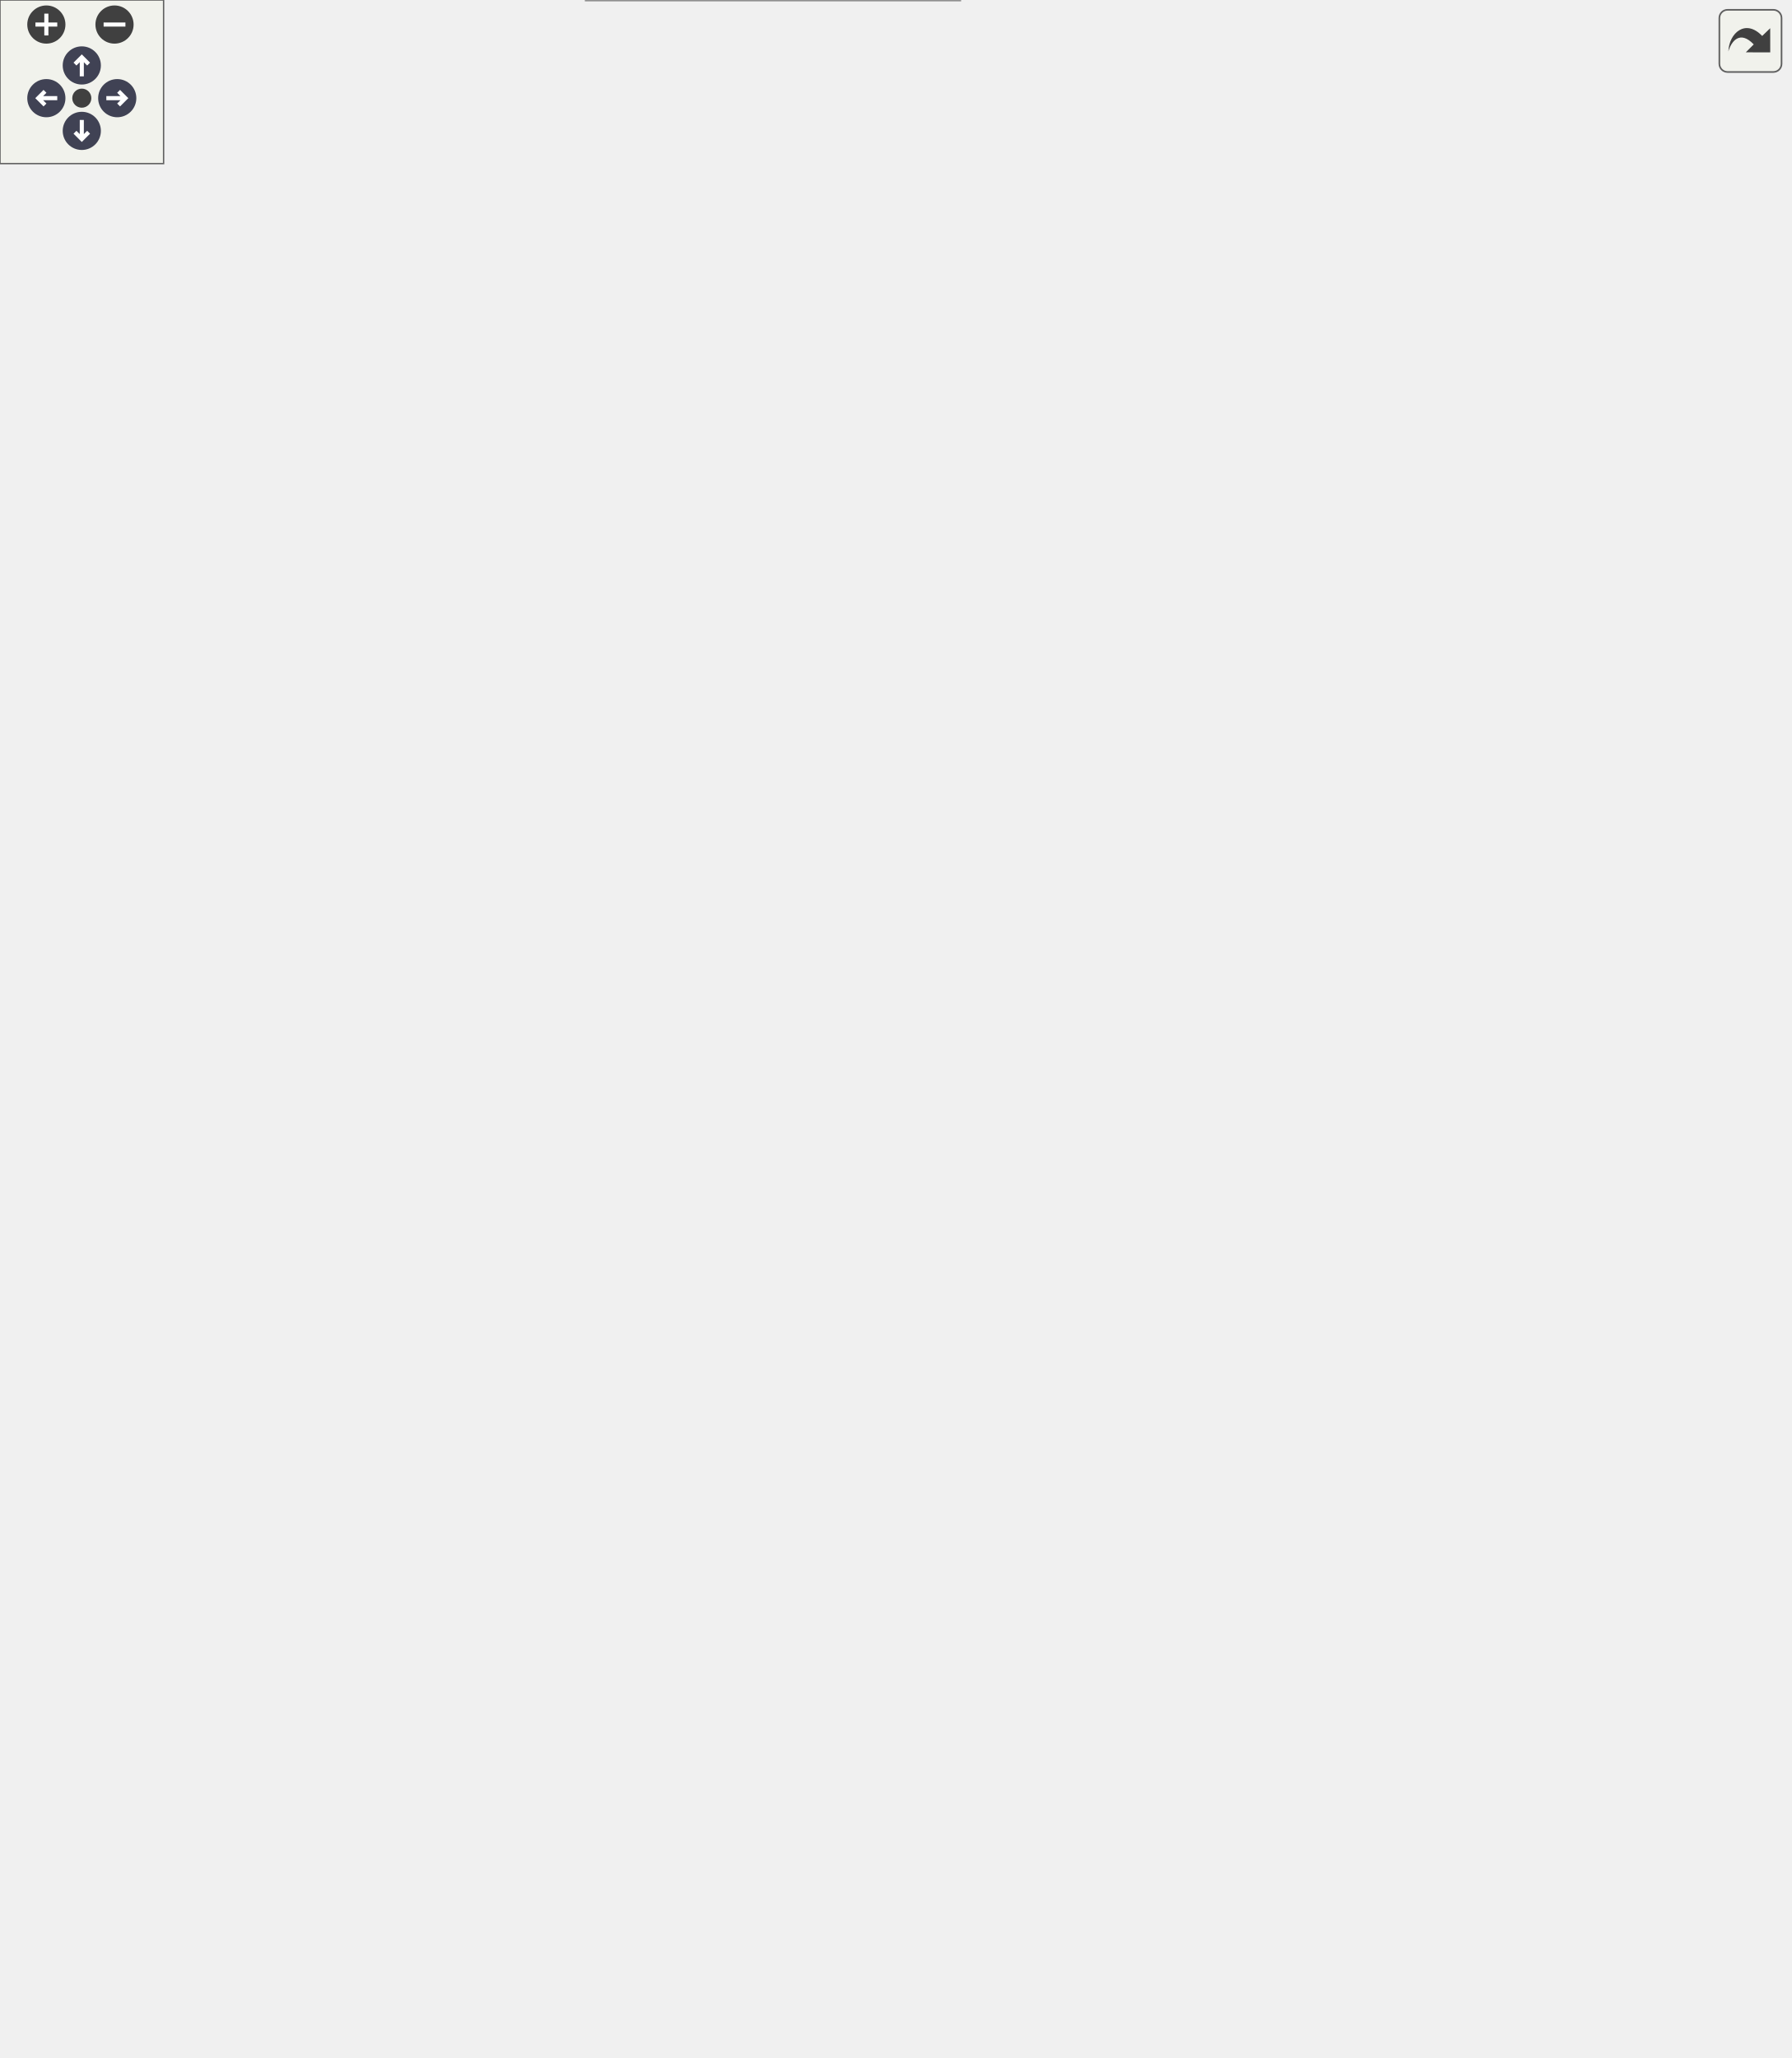
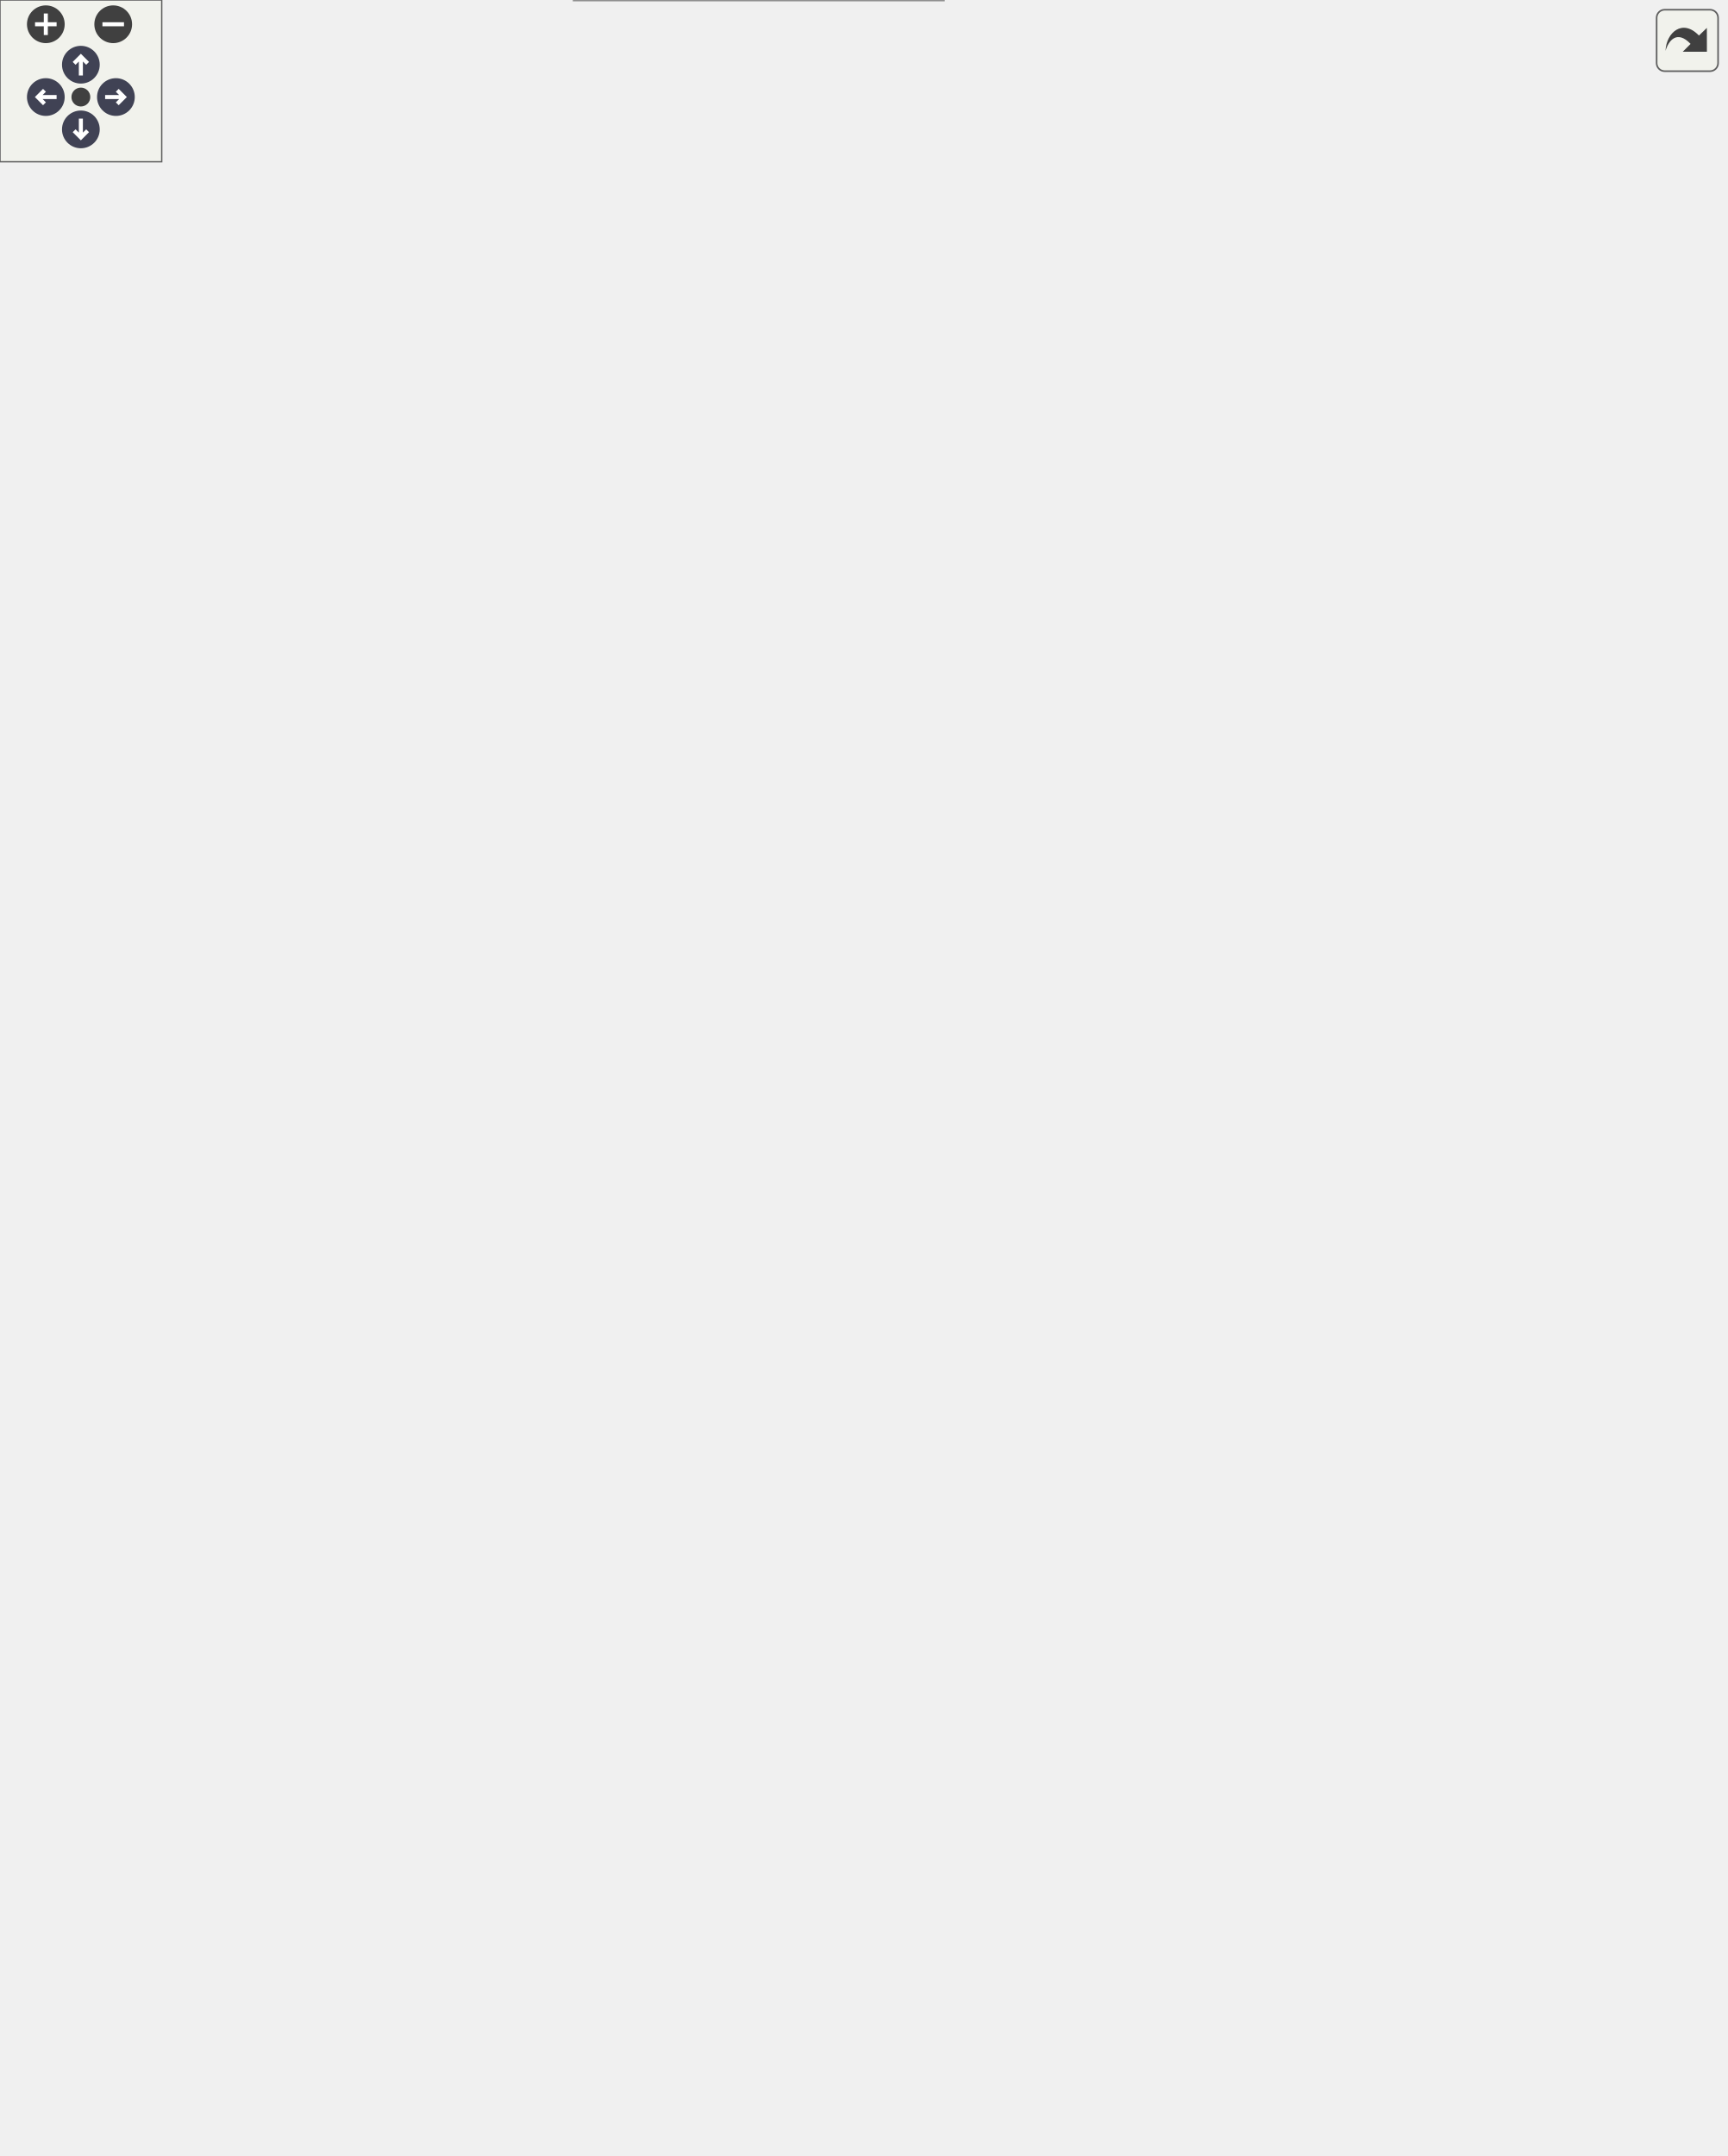
<svg xmlns="http://www.w3.org/2000/svg" xmlns:xlink="http://www.w3.org/1999/xlink" id="main" version="1.1" xml:space="preserve">
  <style type="text/css">
.node, .edge {opacity: 0.7;}
.node.selected, .edge.selected {opacity: 1;}
.edge:hover path { stroke: red; }
.edge:hover polygon { stroke: red; fill: red; }
</style>
  <defs>
    <circle id="rim" cx="0" cy="0" r="7" />
    <circle id="rim2" cx="0" cy="0" r="3.5" />
    <g id="zoomPlus">
      <use xlink:href="#rim" fill="#404040">
        <set attributeName="fill" to="#808080" begin="zoomplus.mouseover" end="zoomplus.mouseout" />
      </use>
      <path d="M-4,0h8M0,-4v8" fill="none" stroke="white" stroke-width="1.5" pointer-events="none" />
    </g>
    <g id="zoomMin">
      <use xlink:href="#rim" fill="#404040">
        <set attributeName="fill" to="#808080" begin="zoomminus.mouseover" end="zoomminus.mouseout" />
      </use>
      <path d="M-4,0h8" fill="none" stroke="white" stroke-width="1.5" pointer-events="none" />
    </g>
    <g id="arrowUp" transform="translate(30 24)">
      <use xlink:href="#rim" />
      <path pointer-events="none" fill="none" stroke="white" stroke-width="1.5" d="M0,-3.0v7 M-2.5,-0.5L0,-3.0L2.5,-0.5" />
    </g>
    <g id="arrowRight" transform="rotate(90) translate(36 -43)">
      <use xlink:href="#rim" />
      <path pointer-events="none" fill="none" stroke="white" stroke-width="1.5" d="M0,-3.0v7 M-2.5,-0.5L0,-3.0L2.5,-0.5" />
    </g>
    <g id="arrowDown" transform="rotate(180) translate(-30 -48)">
      <use xlink:href="#rim" />
      <path pointer-events="none" fill="none" stroke="white" stroke-width="1.5" d="M0,-3.0v7 M-2.5,-0.5L0,-3.0L2.5,-0.5" />
    </g>
    <g id="arrowLeft" transform="rotate(270) translate(-36 17)">
      <use xlink:href="#rim" />
      <path pointer-events="none" fill="none" stroke="white" stroke-width="1.5" d="M0,-3.0v7 M-2.5,-0.5L0,-3.0L2.5,-0.5" />
    </g>
    <g id="resetDef">
      <use xlink:href="#rim2" fill="#404040">
        <set attributeName="fill" to="#808080" begin="reset.mouseover" end="reset.mouseout" />
      </use>
    </g>
  </defs>
  <svg id="graph" class="graph">
    <g id="viewport">
      <g id="Node000001" class="node">
        <g id="a_Node000001">
          <a xlink:title="MessagePipe-сообщения от симуляции к слою презентации.">
-             <polygon fill="#999999" stroke="transparent" points="352,-60 215,-60 215,0 352,0 352,-60" />
-             <text text-anchor="start" x="220.5" y="-48" font-family="Helvetica,sans-Serif" font-size="10.00">Guildmaster.Presentation.</text>
-             <text text-anchor="start" x="237.5" y="-37" font-family="Helvetica,sans-Serif" font-size="10.00">UnitSpawnedEvent</text>
-             <text text-anchor="start" x="282" y="-22" font-family="Helvetica,sans-Serif" font-size="10.00"> </text>
-             <text text-anchor="start" x="223.5" y="-7" font-family="Helvetica,sans-Serif" font-size="10.00">+</text>
-             <text text-anchor="start" x="240.5" y="-7" font-family="Helvetica,sans-Serif" font-size="10.00">UnitSpawnedEvent()</text>
-             <polygon fill="#666666" stroke="#666666" points="215.5,-32 215.5,-32 352.5,-32 352.5,-32 215.5,-32" />
-             <polygon fill="#666666" stroke="#666666" points="215.5,-17 215.5,-17 352.5,-17 352.5,-17 215.5,-17" />
-             <polygon fill="none" stroke="#666666" points="215,0 215,-60 352,-60 352,0 215,0" />
+             <polygon fill="#999999" stroke="transparent" points="350,-60 213,-60 213,0 350,0 350,-60" />
+             <text text-anchor="start" x="218.5" y="-48" font-family="Helvetica,sans-Serif" font-size="10.00">Guildmaster.Presentation.</text>
+             <text text-anchor="start" x="235.5" y="-37" font-family="Helvetica,sans-Serif" font-size="10.00">UnitSpawnedEvent</text>
+             <text text-anchor="start" x="280" y="-22" font-family="Helvetica,sans-Serif" font-size="10.00"> </text>
+             <text text-anchor="start" x="221.5" y="-7" font-family="Helvetica,sans-Serif" font-size="10.00">+</text>
+             <text text-anchor="start" x="238.5" y="-7" font-family="Helvetica,sans-Serif" font-size="10.00">UnitSpawnedEvent()</text>
+             <polygon fill="#666666" stroke="#666666" points="213.5,-32 213.5,-32 350.5,-32 350.5,-32 213.5,-32" />
+             <polygon fill="#666666" stroke="#666666" points="213.5,-17 213.5,-17 350.5,-17 350.5,-17 213.5,-17" />
+             <polygon fill="none" stroke="#666666" points="213,0 213,-60 350,-60 350,0 213,0" />
          </a>
        </g>
      </g>
      <g id="Node000002" class="node">
        <g id="a_Node000002">
          <a xlink:href="classGuildmaster_1_1Combat_1_1RuntimeUnit.html" target="_top" xlink:title="Рантайм-представление юнита на один бой.">
-             <polygon fill="white" stroke="transparent" points="371.5,-351 195.5,-351 195.5,-107 371.5,-107 371.5,-351" />
-             <text text-anchor="start" x="200.5" y="-339" font-family="Helvetica,sans-Serif" font-size="10.00">Guildmaster.Combat.RuntimeUnit</text>
-             <text text-anchor="start" x="208" y="-324" font-family="Helvetica,sans-Serif" font-size="10.00">+</text>
-             <text text-anchor="start" x="229.5" y="-324" font-family="Helvetica,sans-Serif" font-size="10.00">Id</text>
-             <text text-anchor="start" x="208" y="-309" font-family="Helvetica,sans-Serif" font-size="10.00">+</text>
-             <text text-anchor="start" x="229.5" y="-309" font-family="Helvetica,sans-Serif" font-size="10.00">Team</text>
-             <text text-anchor="start" x="208" y="-294" font-family="Helvetica,sans-Serif" font-size="10.00">+</text>
-             <text text-anchor="start" x="229.5" y="-294" font-family="Helvetica,sans-Serif" font-size="10.00">CurrentHP</text>
-             <text text-anchor="start" x="208" y="-279" font-family="Helvetica,sans-Serif" font-size="10.00">+</text>
-             <text text-anchor="start" x="229.5" y="-279" font-family="Helvetica,sans-Serif" font-size="10.00">CurrentResource</text>
-             <text text-anchor="start" x="208" y="-264" font-family="Helvetica,sans-Serif" font-size="10.00">+</text>
-             <text text-anchor="start" x="229.5" y="-264" font-family="Helvetica,sans-Serif" font-size="10.00">CurrentShield</text>
-             <text text-anchor="start" x="208" y="-249" font-family="Helvetica,sans-Serif" font-size="10.00">+</text>
-             <text text-anchor="start" x="229.5" y="-249" font-family="Helvetica,sans-Serif" font-size="10.00">Position</text>
-             <text text-anchor="start" x="208" y="-234" font-family="Helvetica,sans-Serif" font-size="10.00">+</text>
-             <text text-anchor="start" x="229.5" y="-234" font-family="Helvetica,sans-Serif" font-size="10.00">PreviousPosition</text>
-             <text text-anchor="start" x="208" y="-219" font-family="Helvetica,sans-Serif" font-size="10.00">+</text>
-             <text text-anchor="start" x="229.5" y="-219" font-family="Helvetica,sans-Serif" font-size="10.00">BrainPhase</text>
-             <text text-anchor="start" x="208" y="-204" font-family="Helvetica,sans-Serif" font-size="10.00">+</text>
-             <text text-anchor="start" x="229.5" y="-204" font-family="Helvetica,sans-Serif" font-size="10.00">BrainDirty</text>
-             <text text-anchor="start" x="208" y="-189" font-family="Helvetica,sans-Serif" font-size="10.00">+</text>
-             <text text-anchor="start" x="229.5" y="-189" font-family="Helvetica,sans-Serif" font-size="10.00">Positioning</text>
-             <text text-anchor="start" x="229.5" y="-174" font-family="Helvetica,sans-Serif" font-size="10.00">and 16 more...</text>
-             <text text-anchor="start" x="208" y="-159" font-family="Helvetica,sans-Serif" font-size="10.00">+</text>
-             <text text-anchor="start" x="229.5" y="-159" font-family="Helvetica,sans-Serif" font-size="10.00">IsWindingUp</text>
-             <text text-anchor="start" x="208" y="-144" font-family="Helvetica,sans-Serif" font-size="10.00">+</text>
-             <text text-anchor="start" x="229.5" y="-144" font-family="Helvetica,sans-Serif" font-size="10.00">IncomingEffectTags</text>
-             <text text-anchor="start" x="208" y="-129" font-family="Helvetica,sans-Serif" font-size="10.00">+</text>
-             <text text-anchor="start" x="229.5" y="-129" font-family="Helvetica,sans-Serif" font-size="10.00">AddIncomingEffect()</text>
-             <text text-anchor="start" x="208" y="-114" font-family="Helvetica,sans-Serif" font-size="10.00">+</text>
-             <text text-anchor="start" x="229.5" y="-114" font-family="Helvetica,sans-Serif" font-size="10.00">RemoveIncomingEffect()</text>
-             <polygon fill="#666666" stroke="#666666" points="195.5,-334 195.5,-334 371.5,-334 371.5,-334 195.5,-334" />
-             <polygon fill="#666666" stroke="#666666" points="195.5,-139 195.5,-139 227.5,-139 227.5,-139 195.5,-139" />
-             <polygon fill="#666666" stroke="#666666" points="227.5,-139 227.5,-139 371.5,-139 371.5,-139 227.5,-139" />
-             <polygon fill="none" stroke="#666666" points="195.5,-107 195.5,-351 371.5,-351 371.5,-107 195.5,-107" />
+             <polygon fill="white" stroke="transparent" points="369.5,-396 193.5,-396 193.5,-107 369.5,-107 369.5,-396" />
+             <text text-anchor="start" x="198.5" y="-383.5" font-family="Helvetica,sans-Serif" font-size="10.00">Guildmaster.Combat.RuntimeUnit</text>
+             <text text-anchor="start" x="206" y="-368.5" font-family="Helvetica,sans-Serif" font-size="10.00">+</text>
+             <text text-anchor="start" x="227.5" y="-368.5" font-family="Helvetica,sans-Serif" font-size="10.00">Id</text>
+             <text text-anchor="start" x="206" y="-353.5" font-family="Helvetica,sans-Serif" font-size="10.00">+</text>
+             <text text-anchor="start" x="227.5" y="-353.5" font-family="Helvetica,sans-Serif" font-size="10.00">Team</text>
+             <text text-anchor="start" x="206" y="-338.5" font-family="Helvetica,sans-Serif" font-size="10.00">+</text>
+             <text text-anchor="start" x="227.5" y="-338.5" font-family="Helvetica,sans-Serif" font-size="10.00">CurrentHP</text>
+             <text text-anchor="start" x="206" y="-323.5" font-family="Helvetica,sans-Serif" font-size="10.00">+</text>
+             <text text-anchor="start" x="227.5" y="-323.5" font-family="Helvetica,sans-Serif" font-size="10.00">CurrentResource</text>
+             <text text-anchor="start" x="206" y="-308.5" font-family="Helvetica,sans-Serif" font-size="10.00">+</text>
+             <text text-anchor="start" x="227.5" y="-308.5" font-family="Helvetica,sans-Serif" font-size="10.00">CurrentShield</text>
+             <text text-anchor="start" x="206" y="-293.5" font-family="Helvetica,sans-Serif" font-size="10.00">+</text>
+             <text text-anchor="start" x="227.5" y="-293.5" font-family="Helvetica,sans-Serif" font-size="10.00">Position</text>
+             <text text-anchor="start" x="206" y="-278.5" font-family="Helvetica,sans-Serif" font-size="10.00">+</text>
+             <text text-anchor="start" x="227.5" y="-278.5" font-family="Helvetica,sans-Serif" font-size="10.00">PreviousPosition</text>
+             <text text-anchor="start" x="206" y="-263.5" font-family="Helvetica,sans-Serif" font-size="10.00">+</text>
+             <text text-anchor="start" x="227.5" y="-263.5" font-family="Helvetica,sans-Serif" font-size="10.00">BrainPhase</text>
+             <text text-anchor="start" x="206" y="-248.5" font-family="Helvetica,sans-Serif" font-size="10.00">+</text>
+             <text text-anchor="start" x="227.5" y="-248.5" font-family="Helvetica,sans-Serif" font-size="10.00">BrainDirty</text>
+             <text text-anchor="start" x="206" y="-233.5" font-family="Helvetica,sans-Serif" font-size="10.00">+</text>
+             <text text-anchor="start" x="227.5" y="-233.5" font-family="Helvetica,sans-Serif" font-size="10.00">Positioning</text>
+             <text text-anchor="start" x="227.5" y="-218.5" font-family="Helvetica,sans-Serif" font-size="10.00">and 16 more...</text>
+             <text text-anchor="start" x="206" y="-203.5" font-family="Helvetica,sans-Serif" font-size="10.00">+</text>
+             <text text-anchor="start" x="227.5" y="-203.5" font-family="Helvetica,sans-Serif" font-size="10.00">IsWindingUp</text>
+             <text text-anchor="start" x="206" y="-188.5" font-family="Helvetica,sans-Serif" font-size="10.00">+</text>
+             <text text-anchor="start" x="227.5" y="-188.5" font-family="Helvetica,sans-Serif" font-size="10.00">CreatureType</text>
+             <text text-anchor="start" x="206" y="-173.5" font-family="Helvetica,sans-Serif" font-size="10.00">+</text>
+             <text text-anchor="start" x="227.5" y="-173.5" font-family="Helvetica,sans-Serif" font-size="10.00">DamageSchool</text>
+             <text text-anchor="start" x="206" y="-158.5" font-family="Helvetica,sans-Serif" font-size="10.00">+</text>
+             <text text-anchor="start" x="227.5" y="-158.5" font-family="Helvetica,sans-Serif" font-size="10.00">Affinity</text>
+             <text text-anchor="start" x="206" y="-143.5" font-family="Helvetica,sans-Serif" font-size="10.00">+</text>
+             <text text-anchor="start" x="227.5" y="-143.5" font-family="Helvetica,sans-Serif" font-size="10.00">IncomingEffectTags</text>
+             <text text-anchor="start" x="206" y="-128.5" font-family="Helvetica,sans-Serif" font-size="10.00">+</text>
+             <text text-anchor="start" x="227.5" y="-128.5" font-family="Helvetica,sans-Serif" font-size="10.00">AddIncomingEffect()</text>
+             <text text-anchor="start" x="206" y="-113.5" font-family="Helvetica,sans-Serif" font-size="10.00">+</text>
+             <text text-anchor="start" x="227.5" y="-113.5" font-family="Helvetica,sans-Serif" font-size="10.00">RemoveIncomingEffect()</text>
+             <polygon fill="#666666" stroke="#666666" points="193.5,-378.5 193.5,-378.5 369.5,-378.5 369.5,-378.5 193.5,-378.5" />
+             <polygon fill="#666666" stroke="#666666" points="193.5,-138.5 193.5,-138.5 225.5,-138.5 225.5,-138.5 193.5,-138.5" />
+             <polygon fill="#666666" stroke="#666666" points="225.5,-138.5 225.5,-138.5 369.5,-138.5 369.5,-138.5 225.5,-138.5" />
+             <polygon fill="none" stroke="#666666" points="193.5,-107 193.5,-396 369.5,-396 369.5,-107 193.5,-107" />
          </a>
        </g>
      </g>
      <g id="edge1_Node000001_Node000002" class="edge">
        <g id="a_edge1_Node000001_Node000002">
          <a xlink:title=" ">
-             <path fill="none" stroke="#63b8ff" d="M283.5,-106.88C283.5,-94.58 283.5,-82.77 283.5,-72.28" />
-             <polygon fill="none" stroke="#63b8ff" points="283.5,-72.2 279.5,-66.2 283.5,-60.2 287.5,-66.2 283.5,-72.2" />
-           </a>
-         </g>
-         <text text-anchor="middle" x="299.5" y="-81" font-family="Helvetica,sans-Serif" font-size="10.00" fill="grey"> +Unit</text>
+             <path fill="none" stroke="#63b8ff" d="M281.5,-106.85C281.5,-94.53 281.5,-82.85 281.5,-72.51" />
+             <polygon fill="none" stroke="#63b8ff" points="281.5,-72.18 277.5,-66.18 281.5,-60.18 285.5,-66.18 281.5,-72.18" />
+           </a>
+         </g>
+         <text text-anchor="middle" x="297.5" y="-81" font-family="Helvetica,sans-Serif" font-size="10.00" fill="grey"> +Unit</text>
      </g>
      <g id="edge4_Node000002_Node000002" class="edge">
        <g id="a_edge4_Node000002_Node000002">
          <a xlink:title=" ">
-             <path fill="none" stroke="#63b8ff" d="M371.63,-252.36C382.43,-248.18 389.5,-240.39 389.5,-229 389.5,-221.88 386.74,-216.17 382.03,-211.87" />
-             <polygon fill="none" stroke="#63b8ff" points="381.93,-211.81 374.73,-212.15 371.63,-205.64 378.84,-205.29 381.93,-211.81" />
-           </a>
-         </g>
-         <text text-anchor="middle" x="446.5" y="-243" font-family="Helvetica,sans-Serif" font-size="10.00" fill="grey"> +AutoAttackTarget</text>
-         <text text-anchor="middle" x="446.5" y="-232" font-family="Helvetica,sans-Serif" font-size="10.00" fill="grey">+CurrentTarget</text>
-         <text text-anchor="middle" x="446.5" y="-221" font-family="Helvetica,sans-Serif" font-size="10.00" fill="grey">+PendingEngageTarget</text>
-         <text text-anchor="middle" x="446.5" y="-210" font-family="Helvetica,sans-Serif" font-size="10.00" fill="grey">+WindupTarget</text>
+             <path fill="none" stroke="#63b8ff" d="M369.63,-278.43C380.43,-273.61 387.5,-264.63 387.5,-251.5 387.5,-243.09 384.6,-236.38 379.67,-231.38" />
+             <polygon fill="none" stroke="#63b8ff" points="379.57,-231.31 372.35,-231.25 369.63,-224.57 376.84,-224.63 379.57,-231.31" />
+           </a>
+         </g>
+         <text text-anchor="middle" x="444.5" y="-265.5" font-family="Helvetica,sans-Serif" font-size="10.00" fill="grey"> +AutoAttackTarget</text>
+         <text text-anchor="middle" x="444.5" y="-254.5" font-family="Helvetica,sans-Serif" font-size="10.00" fill="grey">+CurrentTarget</text>
+         <text text-anchor="middle" x="444.5" y="-243.5" font-family="Helvetica,sans-Serif" font-size="10.00" fill="grey">+PendingEngageTarget</text>
+         <text text-anchor="middle" x="444.5" y="-232.5" font-family="Helvetica,sans-Serif" font-size="10.00" fill="grey">+WindupTarget</text>
      </g>
      <g id="Node000003" class="node">
        <g id="a_Node000003">
          <a xlink:href="classGuildmaster_1_1Combat_1_1Stats.html" target="_top" xlink:title="Рантайм стат-объект юнита.">
-             <polygon fill="white" stroke="transparent" points="139,-550 0,-550 0,-456 139,-456 139,-550" />
-             <text text-anchor="start" x="5.5" y="-538" font-family="Helvetica,sans-Serif" font-size="10.00">Guildmaster.Combat.Stats</text>
-             <text text-anchor="start" x="68" y="-523" font-family="Helvetica,sans-Serif" font-size="10.00"> </text>
+             <polygon fill="white" stroke="transparent" points="139,-595 0,-595 0,-501 139,-501 139,-595" />
+             <text text-anchor="start" x="5.5" y="-583" font-family="Helvetica,sans-Serif" font-size="10.00">Guildmaster.Combat.Stats</text>
+             <text text-anchor="start" x="68" y="-568" font-family="Helvetica,sans-Serif" font-size="10.00"> </text>
+             <text text-anchor="start" x="4.5" y="-553" font-family="Helvetica,sans-Serif" font-size="10.00">+</text>
+             <text text-anchor="start" x="17.5" y="-553" font-family="Helvetica,sans-Serif" font-size="10.00">Stats()</text>
+             <text text-anchor="start" x="4.5" y="-538" font-family="Helvetica,sans-Serif" font-size="10.00">+</text>
+             <text text-anchor="start" x="17.5" y="-538" font-family="Helvetica,sans-Serif" font-size="10.00">Get()</text>
+             <text text-anchor="start" x="4.5" y="-523" font-family="Helvetica,sans-Serif" font-size="10.00">+</text>
+             <text text-anchor="start" x="17.5" y="-523" font-family="Helvetica,sans-Serif" font-size="10.00">AddModifiersFrom()</text>
            <text text-anchor="start" x="4.5" y="-508" font-family="Helvetica,sans-Serif" font-size="10.00">+</text>
-             <text text-anchor="start" x="17.5" y="-508" font-family="Helvetica,sans-Serif" font-size="10.00">Stats()</text>
-             <text text-anchor="start" x="4.5" y="-493" font-family="Helvetica,sans-Serif" font-size="10.00">+</text>
-             <text text-anchor="start" x="17.5" y="-493" font-family="Helvetica,sans-Serif" font-size="10.00">Get()</text>
-             <text text-anchor="start" x="4.5" y="-478" font-family="Helvetica,sans-Serif" font-size="10.00">+</text>
-             <text text-anchor="start" x="17.5" y="-478" font-family="Helvetica,sans-Serif" font-size="10.00">AddModifiersFrom()</text>
-             <text text-anchor="start" x="4.5" y="-463" font-family="Helvetica,sans-Serif" font-size="10.00">+</text>
-             <text text-anchor="start" x="17.5" y="-463" font-family="Helvetica,sans-Serif" font-size="10.00">RemoveModifiersFrom()</text>
-             <polygon fill="#666666" stroke="#666666" points="0.5,-533 0.5,-533 139.5,-533 139.5,-533 0.5,-533" />
-             <polygon fill="#666666" stroke="#666666" points="0.5,-518 0.5,-518 139.5,-518 139.5,-518 0.5,-518" />
-             <polygon fill="none" stroke="#666666" points="0,-456 0,-550 139,-550 139,-456 0,-456" />
+             <text text-anchor="start" x="17.5" y="-508" font-family="Helvetica,sans-Serif" font-size="10.00">RemoveModifiersFrom()</text>
+             <polygon fill="#666666" stroke="#666666" points="0.5,-578 0.5,-578 139.5,-578 139.5,-578 0.5,-578" />
+             <polygon fill="#666666" stroke="#666666" points="0.5,-563 0.5,-563 139.5,-563 139.5,-563 0.5,-563" />
+             <polygon fill="none" stroke="#666666" points="0,-501 0,-595 139,-595 139,-501 0,-501" />
          </a>
        </g>
      </g>
      <g id="edge2_Node000002_Node000003" class="edge">
        <g id="a_edge2_Node000002_Node000003">
          <a xlink:title=" ">
-             <path fill="none" stroke="#63b8ff" d="M103.5,-455.9C117.04,-437.75 132.86,-416.78 147.5,-398 160.44,-381.39 174.25,-363.99 187.91,-346.95" />
-             <polygon fill="none" stroke="#63b8ff" points="187.96,-346.88 188.6,-339.7 195.48,-337.52 194.84,-344.71 187.96,-346.88" />
-           </a>
-         </g>
-         <text text-anchor="middle" x="188" y="-372" font-family="Helvetica,sans-Serif" font-size="10.00" fill="grey"> +Stats</text>
+             <path fill="none" stroke="#63b8ff" d="M102.62,-500.98C125.16,-469.68 156.21,-426.55 186.11,-385" />
+             <polygon fill="none" stroke="#63b8ff" points="186.27,-384.79 186.53,-377.58 193.28,-375.05 193.02,-382.26 186.27,-384.79" />
+           </a>
+         </g>
+         <text text-anchor="middle" x="182" y="-417" font-family="Helvetica,sans-Serif" font-size="10.00" fill="grey"> +Stats</text>
      </g>
      <g id="Node000004" class="node">
        <g id="a_Node000004">
          <a xlink:href="interfaceGuildmaster_1_1Data_1_1Stats_1_1IStatReader.html" target="_top" xlink:title="Только-чтение собранных статов.">
-             <polygon fill="white" stroke="transparent" points="103.5,-694 35.5,-694 35.5,-645 103.5,-645 103.5,-694" />
-             <text text-anchor="start" x="40.5" y="-681.5" font-family="Helvetica,sans-Serif" font-size="10.00">IStatReader</text>
-             <text text-anchor="start" x="67.5" y="-666.5" font-family="Helvetica,sans-Serif" font-size="10.00"> </text>
-             <text text-anchor="start" x="45" y="-651.5" font-family="Helvetica,sans-Serif" font-size="10.00">+</text>
-             <text text-anchor="start" x="63.5" y="-651.5" font-family="Helvetica,sans-Serif" font-size="10.00">Get()</text>
-             <polygon fill="#666666" stroke="#666666" points="35.5,-676.5 35.5,-676.5 103.5,-676.5 103.5,-676.5 35.5,-676.5" />
-             <polygon fill="#666666" stroke="#666666" points="35.5,-661.5 35.5,-661.5 103.5,-661.5 103.5,-661.5 35.5,-661.5" />
-             <polygon fill="none" stroke="#666666" points="35.5,-645 35.5,-694 103.5,-694 103.5,-645 35.5,-645" />
+             <polygon fill="white" stroke="transparent" points="103.5,-739 35.5,-739 35.5,-690 103.5,-690 103.5,-739" />
+             <text text-anchor="start" x="40.5" y="-726.5" font-family="Helvetica,sans-Serif" font-size="10.00">IStatReader</text>
+             <text text-anchor="start" x="67.5" y="-711.5" font-family="Helvetica,sans-Serif" font-size="10.00"> </text>
+             <text text-anchor="start" x="45" y="-696.5" font-family="Helvetica,sans-Serif" font-size="10.00">+</text>
+             <text text-anchor="start" x="63.5" y="-696.5" font-family="Helvetica,sans-Serif" font-size="10.00">Get()</text>
+             <polygon fill="#666666" stroke="#666666" points="35.5,-721.5 35.5,-721.5 103.5,-721.5 103.5,-721.5 35.5,-721.5" />
+             <polygon fill="#666666" stroke="#666666" points="35.5,-706.5 35.5,-706.5 103.5,-706.5 103.5,-706.5 35.5,-706.5" />
+             <polygon fill="none" stroke="#666666" points="35.5,-690 35.5,-739 103.5,-739 103.5,-690 35.5,-690" />
          </a>
        </g>
      </g>
      <g id="edge3_Node000003_Node000004" class="edge">
        <g id="a_edge3_Node000003_Node000004">
          <a xlink:title=" ">
-             <path fill="none" stroke="#63b8ff" d="M69.5,-634.73C69.5,-610.35 69.5,-577.12 69.5,-550.26" />
-             <polygon fill="none" stroke="#63b8ff" points="66,-634.93 69.5,-644.93 73,-634.93 66,-634.93" />
+             <path fill="none" stroke="#63b8ff" d="M69.5,-679.73C69.5,-655.35 69.5,-622.12 69.5,-595.26" />
+             <polygon fill="none" stroke="#63b8ff" points="66,-679.93 69.5,-689.93 73,-679.93 66,-679.93" />
          </a>
        </g>
      </g>
      <g id="Node000005" class="node">
        <g id="a_Node000005">
          <a xlink:href="interfaceGuildmaster_1_1Combat_1_1IUnitBrain.html" target="_top" xlink:title="Главный шов AI (вики «13» §3.1): единственная точка, где принимается «дорогое» решение «кого/где».">
-             <polygon fill="white" stroke="transparent" points="294,-533 157,-533 157,-473 294,-473 294,-533" />
-             <text text-anchor="start" x="162.5" y="-521" font-family="Helvetica,sans-Serif" font-size="10.00">Guildmaster.Combat.IUnit</text>
-             <text text-anchor="start" x="213" y="-510" font-family="Helvetica,sans-Serif" font-size="10.00">Brain</text>
-             <text text-anchor="start" x="224" y="-495" font-family="Helvetica,sans-Serif" font-size="10.00"> </text>
-             <text text-anchor="start" x="180" y="-480" font-family="Helvetica,sans-Serif" font-size="10.00">+</text>
-             <text text-anchor="start" x="211.5" y="-480" font-family="Helvetica,sans-Serif" font-size="10.00">Decide()</text>
-             <polygon fill="#666666" stroke="#666666" points="157.5,-505 157.5,-505 294.5,-505 294.5,-505 157.5,-505" />
-             <polygon fill="#666666" stroke="#666666" points="157.5,-490 157.5,-490 294.5,-490 294.5,-490 157.5,-490" />
-             <polygon fill="none" stroke="#666666" points="157,-473 157,-533 294,-533 294,-473 157,-473" />
+             <polygon fill="white" stroke="transparent" points="294,-578 157,-578 157,-518 294,-518 294,-578" />
+             <text text-anchor="start" x="162.5" y="-566" font-family="Helvetica,sans-Serif" font-size="10.00">Guildmaster.Combat.IUnit</text>
+             <text text-anchor="start" x="213" y="-555" font-family="Helvetica,sans-Serif" font-size="10.00">Brain</text>
+             <text text-anchor="start" x="224" y="-540" font-family="Helvetica,sans-Serif" font-size="10.00"> </text>
+             <text text-anchor="start" x="180" y="-525" font-family="Helvetica,sans-Serif" font-size="10.00">+</text>
+             <text text-anchor="start" x="211.5" y="-525" font-family="Helvetica,sans-Serif" font-size="10.00">Decide()</text>
+             <polygon fill="#666666" stroke="#666666" points="157.5,-550 157.5,-550 294.5,-550 294.5,-550 157.5,-550" />
+             <polygon fill="#666666" stroke="#666666" points="157.5,-535 157.5,-535 294.5,-535 294.5,-535 157.5,-535" />
+             <polygon fill="none" stroke="#666666" points="157,-518 157,-578 294,-578 294,-518 157,-518" />
          </a>
        </g>
      </g>
      <g id="edge5_Node000002_Node000005" class="edge">
        <g id="a_edge5_Node000002_Node000005">
          <a xlink:title=" ">
-             <path fill="none" stroke="#63b8ff" d="M231.71,-472.89C237.41,-446.14 246.29,-404.48 255.1,-363.18" />
-             <polygon fill="none" stroke="#63b8ff" points="255.14,-362.99 252.48,-356.29 257.64,-351.26 260.3,-357.96 255.14,-362.99" />
-           </a>
-         </g>
-         <text text-anchor="middle" x="272" y="-372" font-family="Helvetica,sans-Serif" font-size="10.00" fill="grey"> +Brain</text>
+             <path fill="none" stroke="#63b8ff" d="M231.02,-517.96C236.05,-491.49 243.91,-450.21 251.93,-408.01" />
+             <polygon fill="none" stroke="#63b8ff" points="251.95,-407.89 249.14,-401.25 254.19,-396.1 257,-402.74 251.95,-407.89" />
+           </a>
+         </g>
+         <text text-anchor="middle" x="269" y="-417" font-family="Helvetica,sans-Serif" font-size="10.00" fill="grey"> +Brain</text>
      </g>
      <g id="Node000006" class="node">
        <g id="a_Node000006">
          <a xlink:href="classGuildmaster_1_1Data_1_1Definitions_1_1UnitData.html" target="_top" xlink:title="Общий боевой кит всего, что выходит на арену (вики «13» §3.1).">
-             <polygon fill="white" stroke="transparent" points="483,-608 312,-608 312,-398 483,-398 483,-608" />
-             <text text-anchor="start" x="325.5" y="-596" font-family="Helvetica,sans-Serif" font-size="10.00">Guildmaster.Data.Definitions.</text>
-             <text text-anchor="start" x="376" y="-585" font-family="Helvetica,sans-Serif" font-size="10.00">UnitData</text>
-             <text text-anchor="start" x="316.5" y="-570" font-family="Helvetica,sans-Serif" font-size="10.00">+</text>
-             <text text-anchor="start" x="329.5" y="-570" font-family="Helvetica,sans-Serif" font-size="10.00">DamageType</text>
-             <text text-anchor="start" x="316.5" y="-555" font-family="Helvetica,sans-Serif" font-size="10.00">+</text>
-             <text text-anchor="start" x="329.5" y="-555" font-family="Helvetica,sans-Serif" font-size="10.00">AttackType</text>
-             <text text-anchor="start" x="316.5" y="-540" font-family="Helvetica,sans-Serif" font-size="10.00">+</text>
-             <text text-anchor="start" x="329.5" y="-540" font-family="Helvetica,sans-Serif" font-size="10.00">ResourceType</text>
-             <text text-anchor="start" x="316.5" y="-525" font-family="Helvetica,sans-Serif" font-size="10.00">+</text>
-             <text text-anchor="start" x="329.5" y="-525" font-family="Helvetica,sans-Serif" font-size="10.00">Visual</text>
-             <text text-anchor="start" x="316.5" y="-510" font-family="Helvetica,sans-Serif" font-size="10.00">+</text>
-             <text text-anchor="start" x="329.5" y="-510" font-family="Helvetica,sans-Serif" font-size="10.00">ViewPrefab</text>
-             <text text-anchor="start" x="316.5" y="-495" font-family="Helvetica,sans-Serif" font-size="10.00">+</text>
-             <text text-anchor="start" x="329.5" y="-495" font-family="Helvetica,sans-Serif" font-size="10.00">AutoAttackShape</text>
-             <text text-anchor="start" x="316.5" y="-480" font-family="Helvetica,sans-Serif" font-size="10.00">+</text>
-             <text text-anchor="start" x="329.5" y="-480" font-family="Helvetica,sans-Serif" font-size="10.00">AutoAttackWidth</text>
-             <text text-anchor="start" x="316.5" y="-465" font-family="Helvetica,sans-Serif" font-size="10.00">+</text>
-             <text text-anchor="start" x="329.5" y="-465" font-family="Helvetica,sans-Serif" font-size="10.00">AutoAttackEffects</text>
-             <text text-anchor="start" x="316.5" y="-450" font-family="Helvetica,sans-Serif" font-size="10.00">+</text>
-             <text text-anchor="start" x="329.5" y="-450" font-family="Helvetica,sans-Serif" font-size="10.00">CanAttackWhileMoving</text>
-             <text text-anchor="start" x="316.5" y="-435" font-family="Helvetica,sans-Serif" font-size="10.00">+</text>
-             <text text-anchor="start" x="329.5" y="-435" font-family="Helvetica,sans-Serif" font-size="10.00">MovingAttackSpeedPenaltyPct</text>
-             <text text-anchor="start" x="329.5" y="-420" font-family="Helvetica,sans-Serif" font-size="10.00">and 9 more...</text>
-             <text text-anchor="start" x="396" y="-405" font-family="Helvetica,sans-Serif" font-size="10.00"> </text>
-             <polygon fill="#666666" stroke="#666666" points="312.5,-580 312.5,-580 483.5,-580 483.5,-580 312.5,-580" />
-             <polygon fill="#666666" stroke="#666666" points="312.5,-415 312.5,-415 327.5,-415 327.5,-415 312.5,-415" />
-             <polygon fill="#666666" stroke="#666666" points="327.5,-415 327.5,-415 483.5,-415 483.5,-415 327.5,-415" />
-             <polygon fill="none" stroke="#666666" points="312,-398 312,-608 483,-608 483,-398 312,-398" />
+             <polygon fill="white" stroke="transparent" points="467,-653 312,-653 312,-443 467,-443 467,-653" />
+             <text text-anchor="start" x="317.5" y="-641" font-family="Helvetica,sans-Serif" font-size="10.00">Guildmaster.Data.Definitions.</text>
+             <text text-anchor="start" x="368" y="-630" font-family="Helvetica,sans-Serif" font-size="10.00">UnitData</text>
+             <text text-anchor="start" x="328" y="-615" font-family="Helvetica,sans-Serif" font-size="10.00">+</text>
+             <text text-anchor="start" x="352.5" y="-615" font-family="Helvetica,sans-Serif" font-size="10.00">DamageSchool</text>
+             <text text-anchor="start" x="328" y="-600" font-family="Helvetica,sans-Serif" font-size="10.00">+</text>
+             <text text-anchor="start" x="352.5" y="-600" font-family="Helvetica,sans-Serif" font-size="10.00">Affinity</text>
+             <text text-anchor="start" x="328" y="-585" font-family="Helvetica,sans-Serif" font-size="10.00">+</text>
+             <text text-anchor="start" x="352.5" y="-585" font-family="Helvetica,sans-Serif" font-size="10.00">CreatureType</text>
+             <text text-anchor="start" x="328" y="-570" font-family="Helvetica,sans-Serif" font-size="10.00">+</text>
+             <text text-anchor="start" x="352.5" y="-570" font-family="Helvetica,sans-Serif" font-size="10.00">AttackType</text>
+             <text text-anchor="start" x="328" y="-555" font-family="Helvetica,sans-Serif" font-size="10.00">+</text>
+             <text text-anchor="start" x="352.5" y="-555" font-family="Helvetica,sans-Serif" font-size="10.00">ResourceType</text>
+             <text text-anchor="start" x="328" y="-540" font-family="Helvetica,sans-Serif" font-size="10.00">+</text>
+             <text text-anchor="start" x="352.5" y="-540" font-family="Helvetica,sans-Serif" font-size="10.00">Visual</text>
+             <text text-anchor="start" x="328" y="-525" font-family="Helvetica,sans-Serif" font-size="10.00">+</text>
+             <text text-anchor="start" x="352.5" y="-525" font-family="Helvetica,sans-Serif" font-size="10.00">ViewPrefab</text>
+             <text text-anchor="start" x="328" y="-510" font-family="Helvetica,sans-Serif" font-size="10.00">+</text>
+             <text text-anchor="start" x="352.5" y="-510" font-family="Helvetica,sans-Serif" font-size="10.00">AutoAttackShape</text>
+             <text text-anchor="start" x="328" y="-495" font-family="Helvetica,sans-Serif" font-size="10.00">+</text>
+             <text text-anchor="start" x="352.5" y="-495" font-family="Helvetica,sans-Serif" font-size="10.00">AutoAttackWidth</text>
+             <text text-anchor="start" x="328" y="-480" font-family="Helvetica,sans-Serif" font-size="10.00">+</text>
+             <text text-anchor="start" x="352.5" y="-480" font-family="Helvetica,sans-Serif" font-size="10.00">AutoAttackEffects</text>
+             <text text-anchor="start" x="352.5" y="-465" font-family="Helvetica,sans-Serif" font-size="10.00">and 11 more...</text>
+             <text text-anchor="start" x="388" y="-450" font-family="Helvetica,sans-Serif" font-size="10.00"> </text>
+             <polygon fill="#666666" stroke="#666666" points="312.5,-625 312.5,-625 467.5,-625 467.5,-625 312.5,-625" />
+             <polygon fill="#666666" stroke="#666666" points="312.5,-460 312.5,-460 350.5,-460 350.5,-460 312.5,-460" />
+             <polygon fill="#666666" stroke="#666666" points="350.5,-460 350.5,-460 467.5,-460 467.5,-460 350.5,-460" />
+             <polygon fill="none" stroke="#666666" points="312,-443 312,-653 467,-653 467,-443 312,-443" />
          </a>
        </g>
      </g>
      <g id="edge6_Node000002_Node000006" class="edge">
        <g id="a_edge6_Node000002_Node000006">
          <a xlink:title=" ">
-             <path fill="none" stroke="#63b8ff" d="M353.75,-397.62C348.94,-386.15 344.01,-374.36 339.08,-362.61" />
-             <polygon fill="none" stroke="#63b8ff" points="339.01,-362.44 333,-358.45 334.37,-351.37 340.38,-355.36 339.01,-362.44" />
-           </a>
-         </g>
-         <text text-anchor="middle" x="359.5" y="-372" font-family="Helvetica,sans-Serif" font-size="10.00" fill="grey"> +Unit</text>
+             <path fill="none" stroke="#63b8ff" d="M351.27,-442.76C347.06,-431.28 342.72,-419.43 338.34,-407.5" />
+             <polygon fill="none" stroke="#63b8ff" points="338.28,-407.33 332.46,-403.07 334.15,-396.06 339.97,-400.32 338.28,-407.33" />
+           </a>
+         </g>
+         <text text-anchor="middle" x="357.5" y="-417" font-family="Helvetica,sans-Serif" font-size="10.00" fill="grey"> +Unit</text>
      </g>
      <g id="Node000007" class="node">
        <g id="a_Node000007">
          <a xlink:href="classGuildmaster_1_1Data_1_1Definitions_1_1ContentDefinition.html" target="_top" xlink:title="Базовый класс всех контент-SO: несёт канонический строковый id (domain.name), по которому связываются...">
-             <polygon fill="#fff0f0" stroke="transparent" points="555.5,-694 459.5,-694 459.5,-645 555.5,-645 555.5,-694" />
-             <text text-anchor="start" x="464.5" y="-681.5" font-family="Helvetica,sans-Serif" font-size="10.00">ContentDefinition</text>
-             <text text-anchor="start" x="474" y="-666.5" font-family="Helvetica,sans-Serif" font-size="10.00">+</text>
-             <text text-anchor="start" x="497.5" y="-666.5" font-family="Helvetica,sans-Serif" font-size="10.00">Id</text>
-             <text text-anchor="start" x="474" y="-651.5" font-family="Helvetica,sans-Serif" font-size="10.00">#</text>
-             <text text-anchor="start" x="497.5" y="-651.5" font-family="Helvetica,sans-Serif" font-size="10.00">SetId()</text>
-             <polygon fill="red" stroke="red" points="459.5,-676.5 459.5,-676.5 555.5,-676.5 555.5,-676.5 459.5,-676.5" />
-             <polygon fill="red" stroke="red" points="459.5,-661.5 459.5,-661.5 495.5,-661.5 495.5,-661.5 459.5,-661.5" />
-             <polygon fill="red" stroke="red" points="495.5,-661.5 495.5,-661.5 555.5,-661.5 555.5,-661.5 495.5,-661.5" />
-             <polygon fill="none" stroke="red" points="459.5,-645 459.5,-694 555.5,-694 555.5,-645 459.5,-645" />
+             <polygon fill="#fff0f0" stroke="transparent" points="542.5,-739 446.5,-739 446.5,-690 542.5,-690 542.5,-739" />
+             <text text-anchor="start" x="451.5" y="-726.5" font-family="Helvetica,sans-Serif" font-size="10.00">ContentDefinition</text>
+             <text text-anchor="start" x="461" y="-711.5" font-family="Helvetica,sans-Serif" font-size="10.00">+</text>
+             <text text-anchor="start" x="484.5" y="-711.5" font-family="Helvetica,sans-Serif" font-size="10.00">Id</text>
+             <text text-anchor="start" x="461" y="-696.5" font-family="Helvetica,sans-Serif" font-size="10.00">#</text>
+             <text text-anchor="start" x="484.5" y="-696.5" font-family="Helvetica,sans-Serif" font-size="10.00">SetId()</text>
+             <polygon fill="red" stroke="red" points="446.5,-721.5 446.5,-721.5 542.5,-721.5 542.5,-721.5 446.5,-721.5" />
+             <polygon fill="red" stroke="red" points="446.5,-706.5 446.5,-706.5 482.5,-706.5 482.5,-706.5 446.5,-706.5" />
+             <polygon fill="red" stroke="red" points="482.5,-706.5 482.5,-706.5 542.5,-706.5 542.5,-706.5 482.5,-706.5" />
+             <polygon fill="none" stroke="red" points="446.5,-690 446.5,-739 542.5,-739 542.5,-690 446.5,-690" />
          </a>
        </g>
      </g>
      <g id="edge7_Node000006_Node000007" class="edge">
        <g id="a_edge7_Node000006_Node000007">
          <a xlink:title=" ">
-             <path fill="none" stroke="#63b8ff" d="M486.09,-636.48C480.37,-627.93 473.87,-618.21 467.05,-608.01" />
-             <polygon fill="none" stroke="#63b8ff" points="483.27,-638.56 491.74,-644.93 489.09,-634.67 483.27,-638.56" />
+             <path fill="none" stroke="#63b8ff" d="M474.06,-681.48C468.61,-672.93 462.4,-663.21 455.89,-653.01" />
+             <polygon fill="none" stroke="#63b8ff" points="471.13,-683.39 479.46,-689.93 477.03,-679.62 471.13,-683.39" />
          </a>
        </g>
      </g>
      <g id="Node000009" class="node">
        <g id="a_Node000009">
          <a xlink:href="classGuildmaster_1_1Data_1_1Definitions_1_1VesselData.html" target="_top" xlink:title="«Пилот» — носитель реликвии.">
-             <polygon fill="white" stroke="transparent" points="656,-540.5 501,-540.5 501,-465.5 656,-465.5 656,-540.5" />
-             <text text-anchor="start" x="506.5" y="-528" font-family="Helvetica,sans-Serif" font-size="10.00">Guildmaster.Data.Definitions.</text>
-             <text text-anchor="start" x="551.5" y="-517" font-family="Helvetica,sans-Serif" font-size="10.00">VesselData</text>
-             <text text-anchor="start" x="522" y="-502" font-family="Helvetica,sans-Serif" font-size="10.00">+</text>
-             <text text-anchor="start" x="551.5" y="-502" font-family="Helvetica,sans-Serif" font-size="10.00">Tags</text>
-             <text text-anchor="start" x="522" y="-487" font-family="Helvetica,sans-Serif" font-size="10.00">+</text>
-             <text text-anchor="start" x="551.5" y="-487" font-family="Helvetica,sans-Serif" font-size="10.00">PerkModifiers</text>
-             <text text-anchor="start" x="577" y="-472" font-family="Helvetica,sans-Serif" font-size="10.00"> </text>
-             <polygon fill="#666666" stroke="#666666" points="501.5,-512 501.5,-512 656.5,-512 656.5,-512 501.5,-512" />
-             <polygon fill="#666666" stroke="#666666" points="501.5,-482 501.5,-482 549.5,-482 549.5,-482 501.5,-482" />
-             <polygon fill="#666666" stroke="#666666" points="549.5,-482 549.5,-482 656.5,-482 656.5,-482 549.5,-482" />
-             <polygon fill="none" stroke="#666666" points="501,-465.5 501,-540.5 656,-540.5 656,-465.5 501,-465.5" />
+             <polygon fill="white" stroke="transparent" points="640,-585.5 485,-585.5 485,-510.5 640,-510.5 640,-585.5" />
+             <text text-anchor="start" x="490.5" y="-573" font-family="Helvetica,sans-Serif" font-size="10.00">Guildmaster.Data.Definitions.</text>
+             <text text-anchor="start" x="535.5" y="-562" font-family="Helvetica,sans-Serif" font-size="10.00">VesselData</text>
+             <text text-anchor="start" x="506" y="-547" font-family="Helvetica,sans-Serif" font-size="10.00">+</text>
+             <text text-anchor="start" x="535.5" y="-547" font-family="Helvetica,sans-Serif" font-size="10.00">Tags</text>
+             <text text-anchor="start" x="506" y="-532" font-family="Helvetica,sans-Serif" font-size="10.00">+</text>
+             <text text-anchor="start" x="535.5" y="-532" font-family="Helvetica,sans-Serif" font-size="10.00">PerkModifiers</text>
+             <text text-anchor="start" x="561" y="-517" font-family="Helvetica,sans-Serif" font-size="10.00"> </text>
+             <polygon fill="#666666" stroke="#666666" points="485.5,-557 485.5,-557 640.5,-557 640.5,-557 485.5,-557" />
+             <polygon fill="#666666" stroke="#666666" points="485.5,-527 485.5,-527 533.5,-527 533.5,-527 485.5,-527" />
+             <polygon fill="#666666" stroke="#666666" points="533.5,-527 533.5,-527 640.5,-527 640.5,-527 533.5,-527" />
+             <polygon fill="none" stroke="#666666" points="485,-510.5 485,-585.5 640,-585.5 640,-510.5 485,-510.5" />
          </a>
        </g>
      </g>
      <g id="edge9_Node000009_Node000007" class="edge">
        <g id="a_edge9_Node000009_Node000007">
          <a xlink:title=" ">
-             <path fill="none" stroke="#63b8ff" d="M521.64,-635.74C533.5,-608.26 550.42,-569.06 562.72,-540.57" />
-             <polygon fill="none" stroke="#63b8ff" points="518.42,-634.36 517.67,-644.93 524.85,-637.14 518.42,-634.36" />
+             <path fill="none" stroke="#63b8ff" d="M508.19,-680.38C519.54,-652.92 535.66,-613.94 547.38,-585.57" />
+             <polygon fill="none" stroke="#63b8ff" points="504.83,-679.35 504.24,-689.93 511.3,-682.03 504.83,-679.35" />
          </a>
        </g>
      </g>
      <g id="edge8_Node000002_Node000009" class="edge">
        <g id="a_edge8_Node000002_Node000009">
          <a xlink:title=" ">
-             <path fill="none" stroke="#63b8ff" d="M551.13,-465.31C535.02,-444.65 513.69,-418.89 492.5,-398 458.27,-364.24 417.64,-330.38 381.36,-301.99" />
-             <polygon fill="none" stroke="#63b8ff" points="381.21,-301.88 374.02,-301.36 371.74,-294.52 378.93,-295.04 381.21,-301.88" />
-           </a>
-         </g>
-         <text text-anchor="middle" x="492" y="-372" font-family="Helvetica,sans-Serif" font-size="10.00" fill="grey"> +Vessel</text>
+             <path fill="none" stroke="#63b8ff" d="M533.57,-510.1C517.3,-489.85 496.33,-464.55 476.5,-443 445.74,-409.58 410.63,-374.44 378.77,-343.57" />
+             <polygon fill="none" stroke="#63b8ff" points="378.5,-343.32 371.41,-342.03 369.87,-334.98 376.96,-336.27 378.5,-343.32" />
+           </a>
+         </g>
+         <text text-anchor="middle" x="477" y="-417" font-family="Helvetica,sans-Serif" font-size="10.00" fill="grey"> +Vessel</text>
      </g>
    </g>
  </svg>
  <g id="navigator" transform="translate(0 0)" fill="#404254">
    <rect fill="#f2f5e9" fill-opacity="0.5" stroke="#606060" stroke-width=".5" x="0" y="0" width="60" height="60" />
    <use id="zoomplus" xlink:href="#zoomPlus" x="17" y="9" />
    <use id="zoomminus" xlink:href="#zoomMin" x="42" y="9" />
    <use id="reset" xlink:href="#resetDef" x="30" y="36" />
    <use id="arrowup" xlink:href="#arrowUp" x="0" y="0" />
    <use id="arrowright" xlink:href="#arrowRight" x="0" y="0" />
    <use id="arrowdown" xlink:href="#arrowDown" x="0" y="0" />
    <use id="arrowleft" xlink:href="#arrowLeft" x="0" y="0" />
  </g>
  <svg viewBox="0 0 15 15" width="100%" height="30px" preserveAspectRatio="xMaxYMin meet">
    <g id="arrow_out" transform="scale(0.3 0.3)">
      <a xlink:href="structGuildmaster_1_1Presentation_1_1UnitSpawnedEvent__coll__graph_org.svg" target="_base">
        <rect id="button" ry="5" rx="5" y="6" x="6" height="38" width="38" fill="#f2f5e9" fill-opacity="0.5" stroke="#606060" stroke-width="1.0" />
        <path id="arrow" d="M 11.5,31.437 C 11.94,20.098 22.043,11.323 32.159,21.979 L 37.069,17.246 C 37.069,17.246 37.088,32 37.088,32 L 22.16,31.978 C 22.16,31.978 26.998,27.14 26.998,27.14 C 18.529,18.264 13.292,25.23 11.5,31.437 z" style="fill:#404040;" />
      </a>
    </g>
  </svg>
  <style type="text/css">

[data-mouse-over-selected='false'] { opacity: 0.7; }
[data-mouse-over-selected='true']  { opacity: 1.0; }

</style>
</svg>
